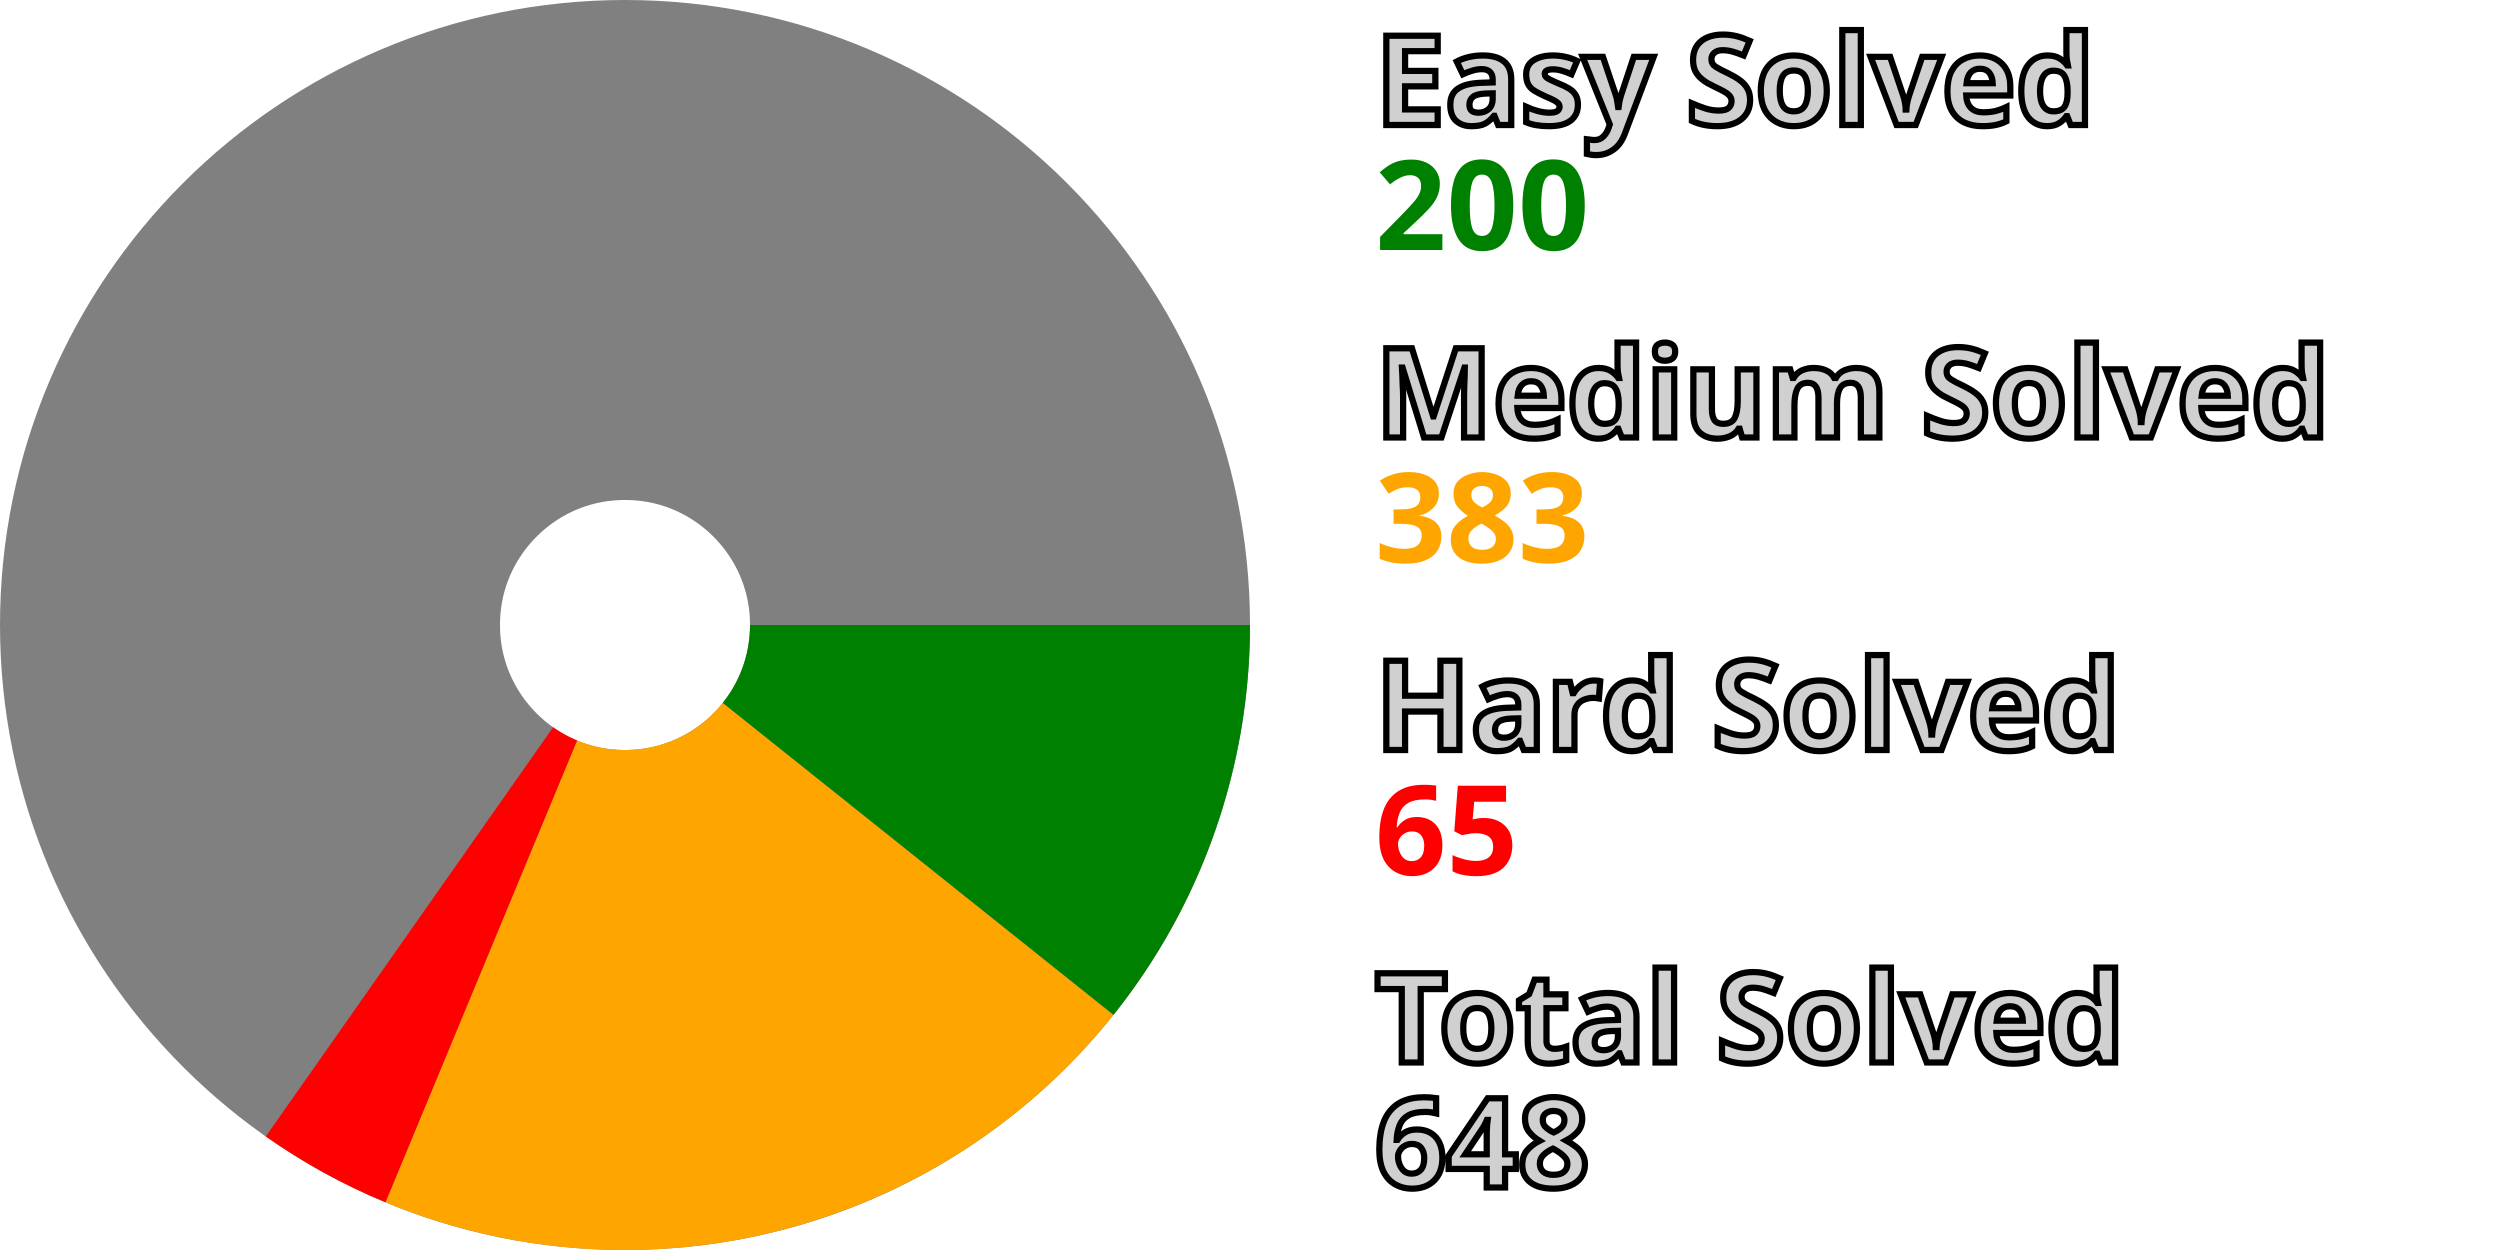
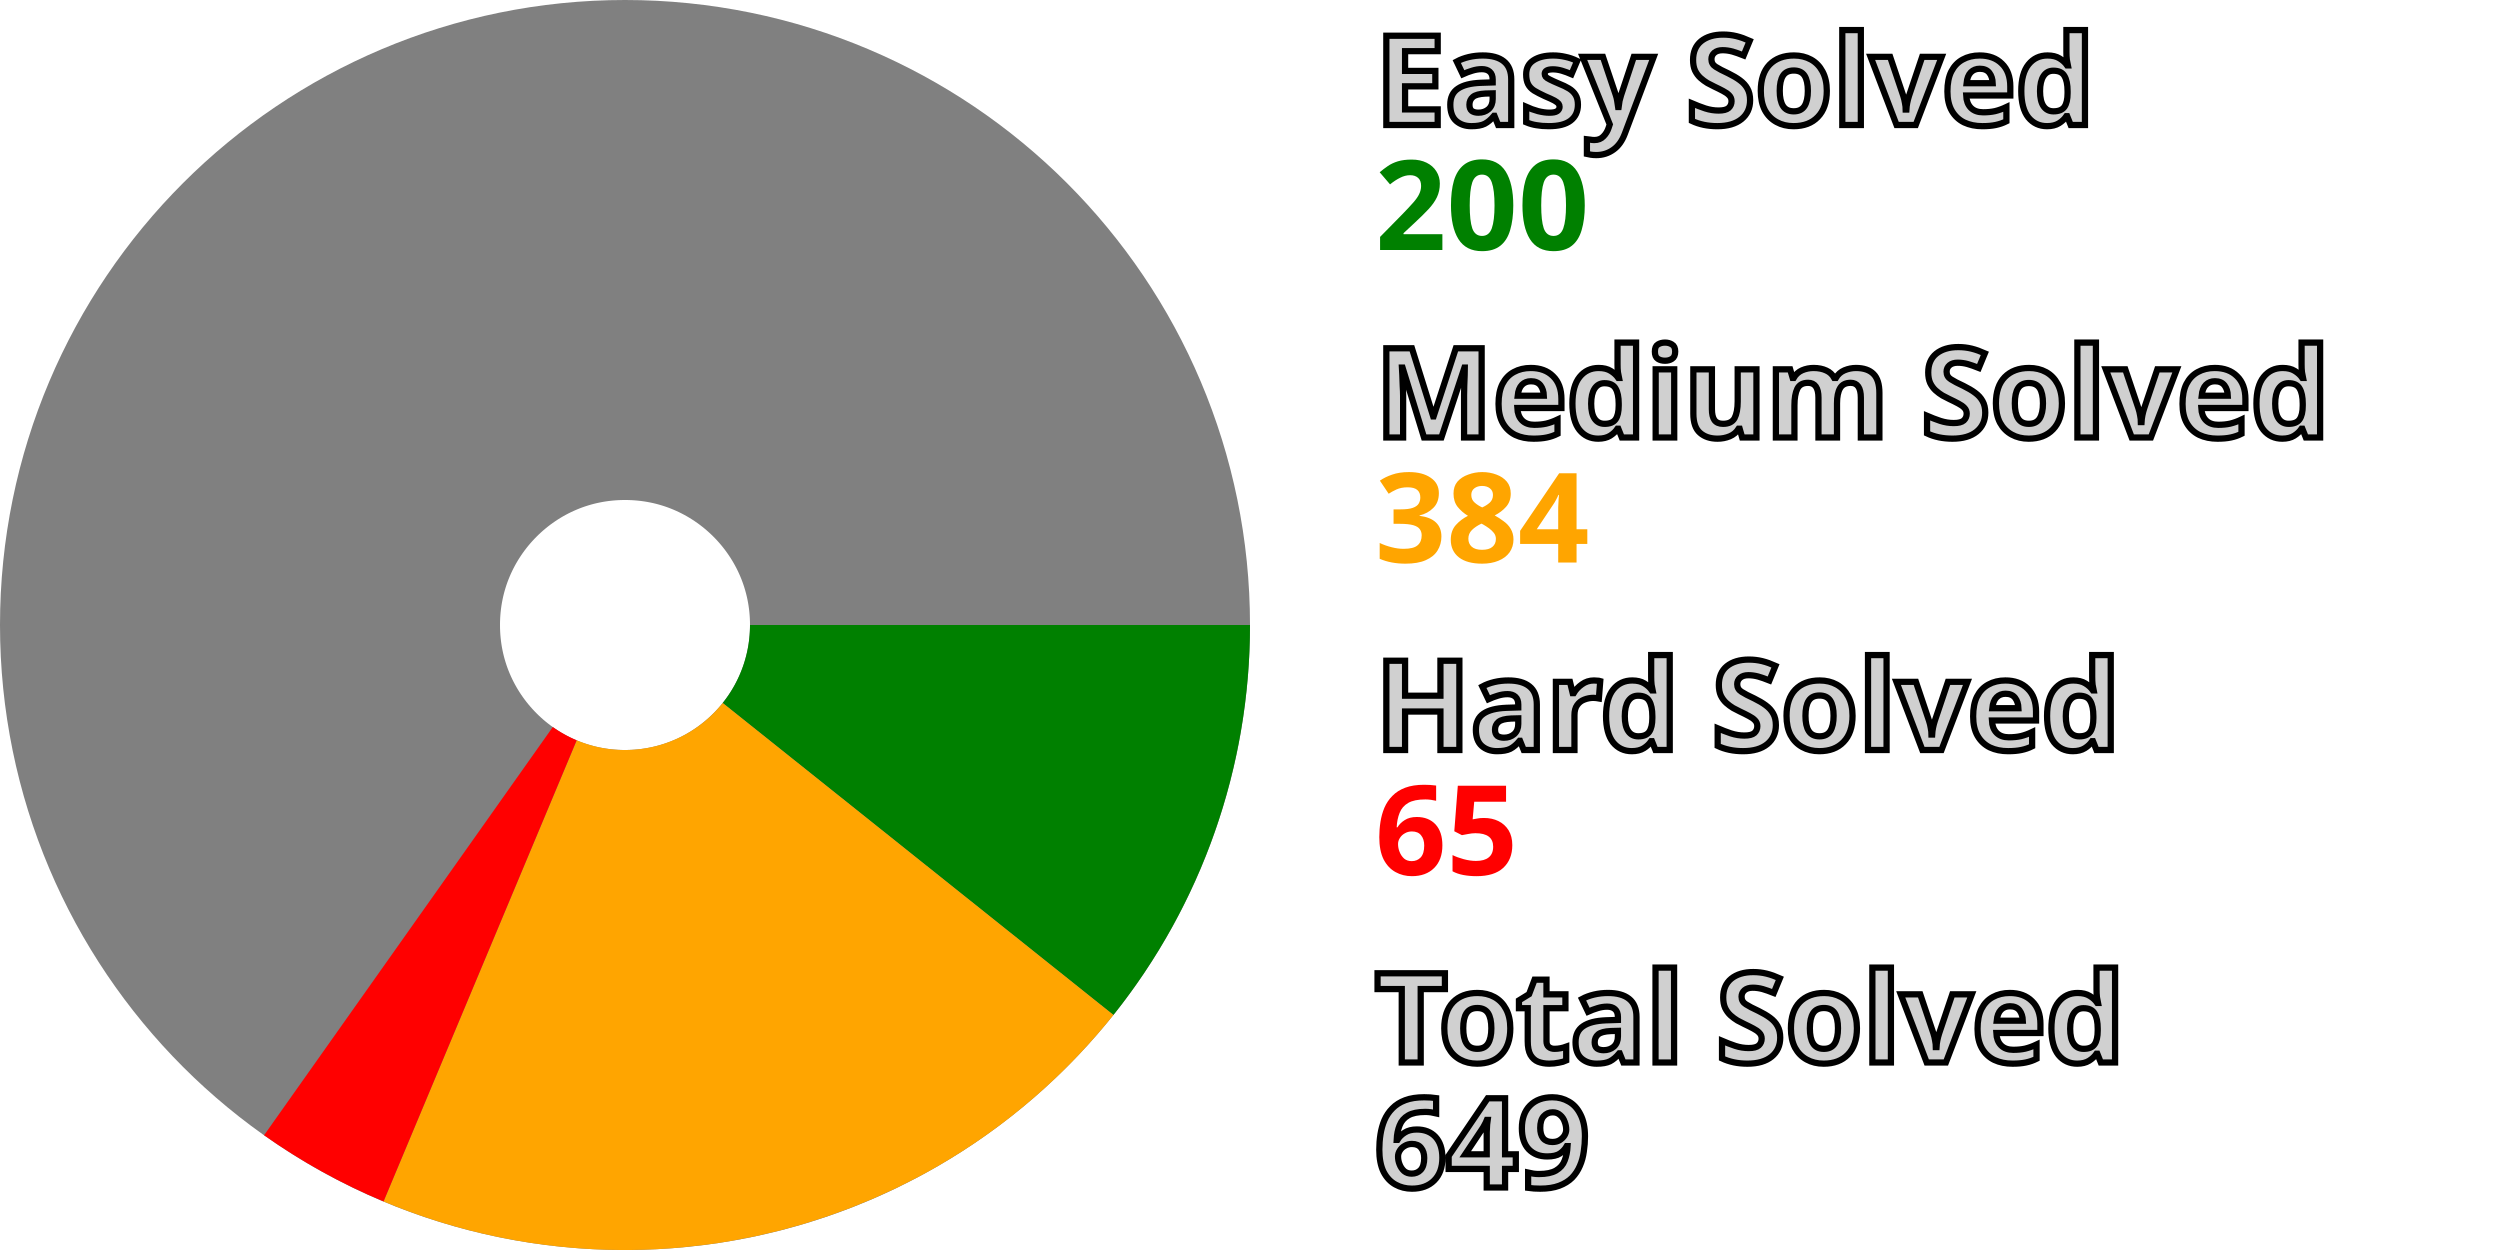
<svg xmlns="http://www.w3.org/2000/svg" width="200" height="100" viewBox="0 0 200 100" stroke-width="40" fill="none">
  <style>.small {font: bold 10px sans-serif; fill: #d0d0d0; stroke: black; stroke-width: 0.5px;}</style>
  <style>.esy {font: bold 10px sans-serif; fill: green;}</style>
  <style>.mdm {font: bold 10px sans-serif; fill: orange;}</style>
  <style>.hrd {font: bold 10px sans-serif; fill: red;}</style>
  <circle cx="50" cy="50" r="30.0" stroke="gray" />
  <path d="M80.0 50 A 30.0 30.0, 0, 0, 1, 73.444 68.719" stroke="green" />
-   <path d="M73.444 68.719 A 30.0 30.0, 0, 0, 1, 38.502 77.709" stroke="orange" />
-   <path d="M38.502 77.709 A 30.0 30.0, 0, 0, 1, 32.757 74.55" stroke="red" />
+   <path d="M73.444 68.719 A 30.0 30.0, 0, 0, 1, 38.409 77.67" stroke="orange" />
+   <path d="M38.409 77.67 A 30.0 30.0, 0, 0, 1, 32.674 74.491" stroke="red" />
  <text x="110.0" y="10.0" class="small">Easy Solved</text>
  <text x="110.0" y="20.0" class="esy">200</text>
  <text x="110.0" y="35.0" class="small">Medium Solved</text>
-   <text x="110.0" y="45.0" class="mdm">383</text>
+   <text x="110.0" y="45.0" class="mdm">384</text>
  <text x="110.0" y="60.0" class="small">Hard Solved</text>
  <text x="110.0" y="70.0" class="hrd">65</text>
  <text x="110.0" y="85.0" class="small">Total Solved</text>
-   <text x="110.0" y="95.0" class="small">648</text>
+   <text x="110.0" y="95.0" class="small">649</text>
</svg>
